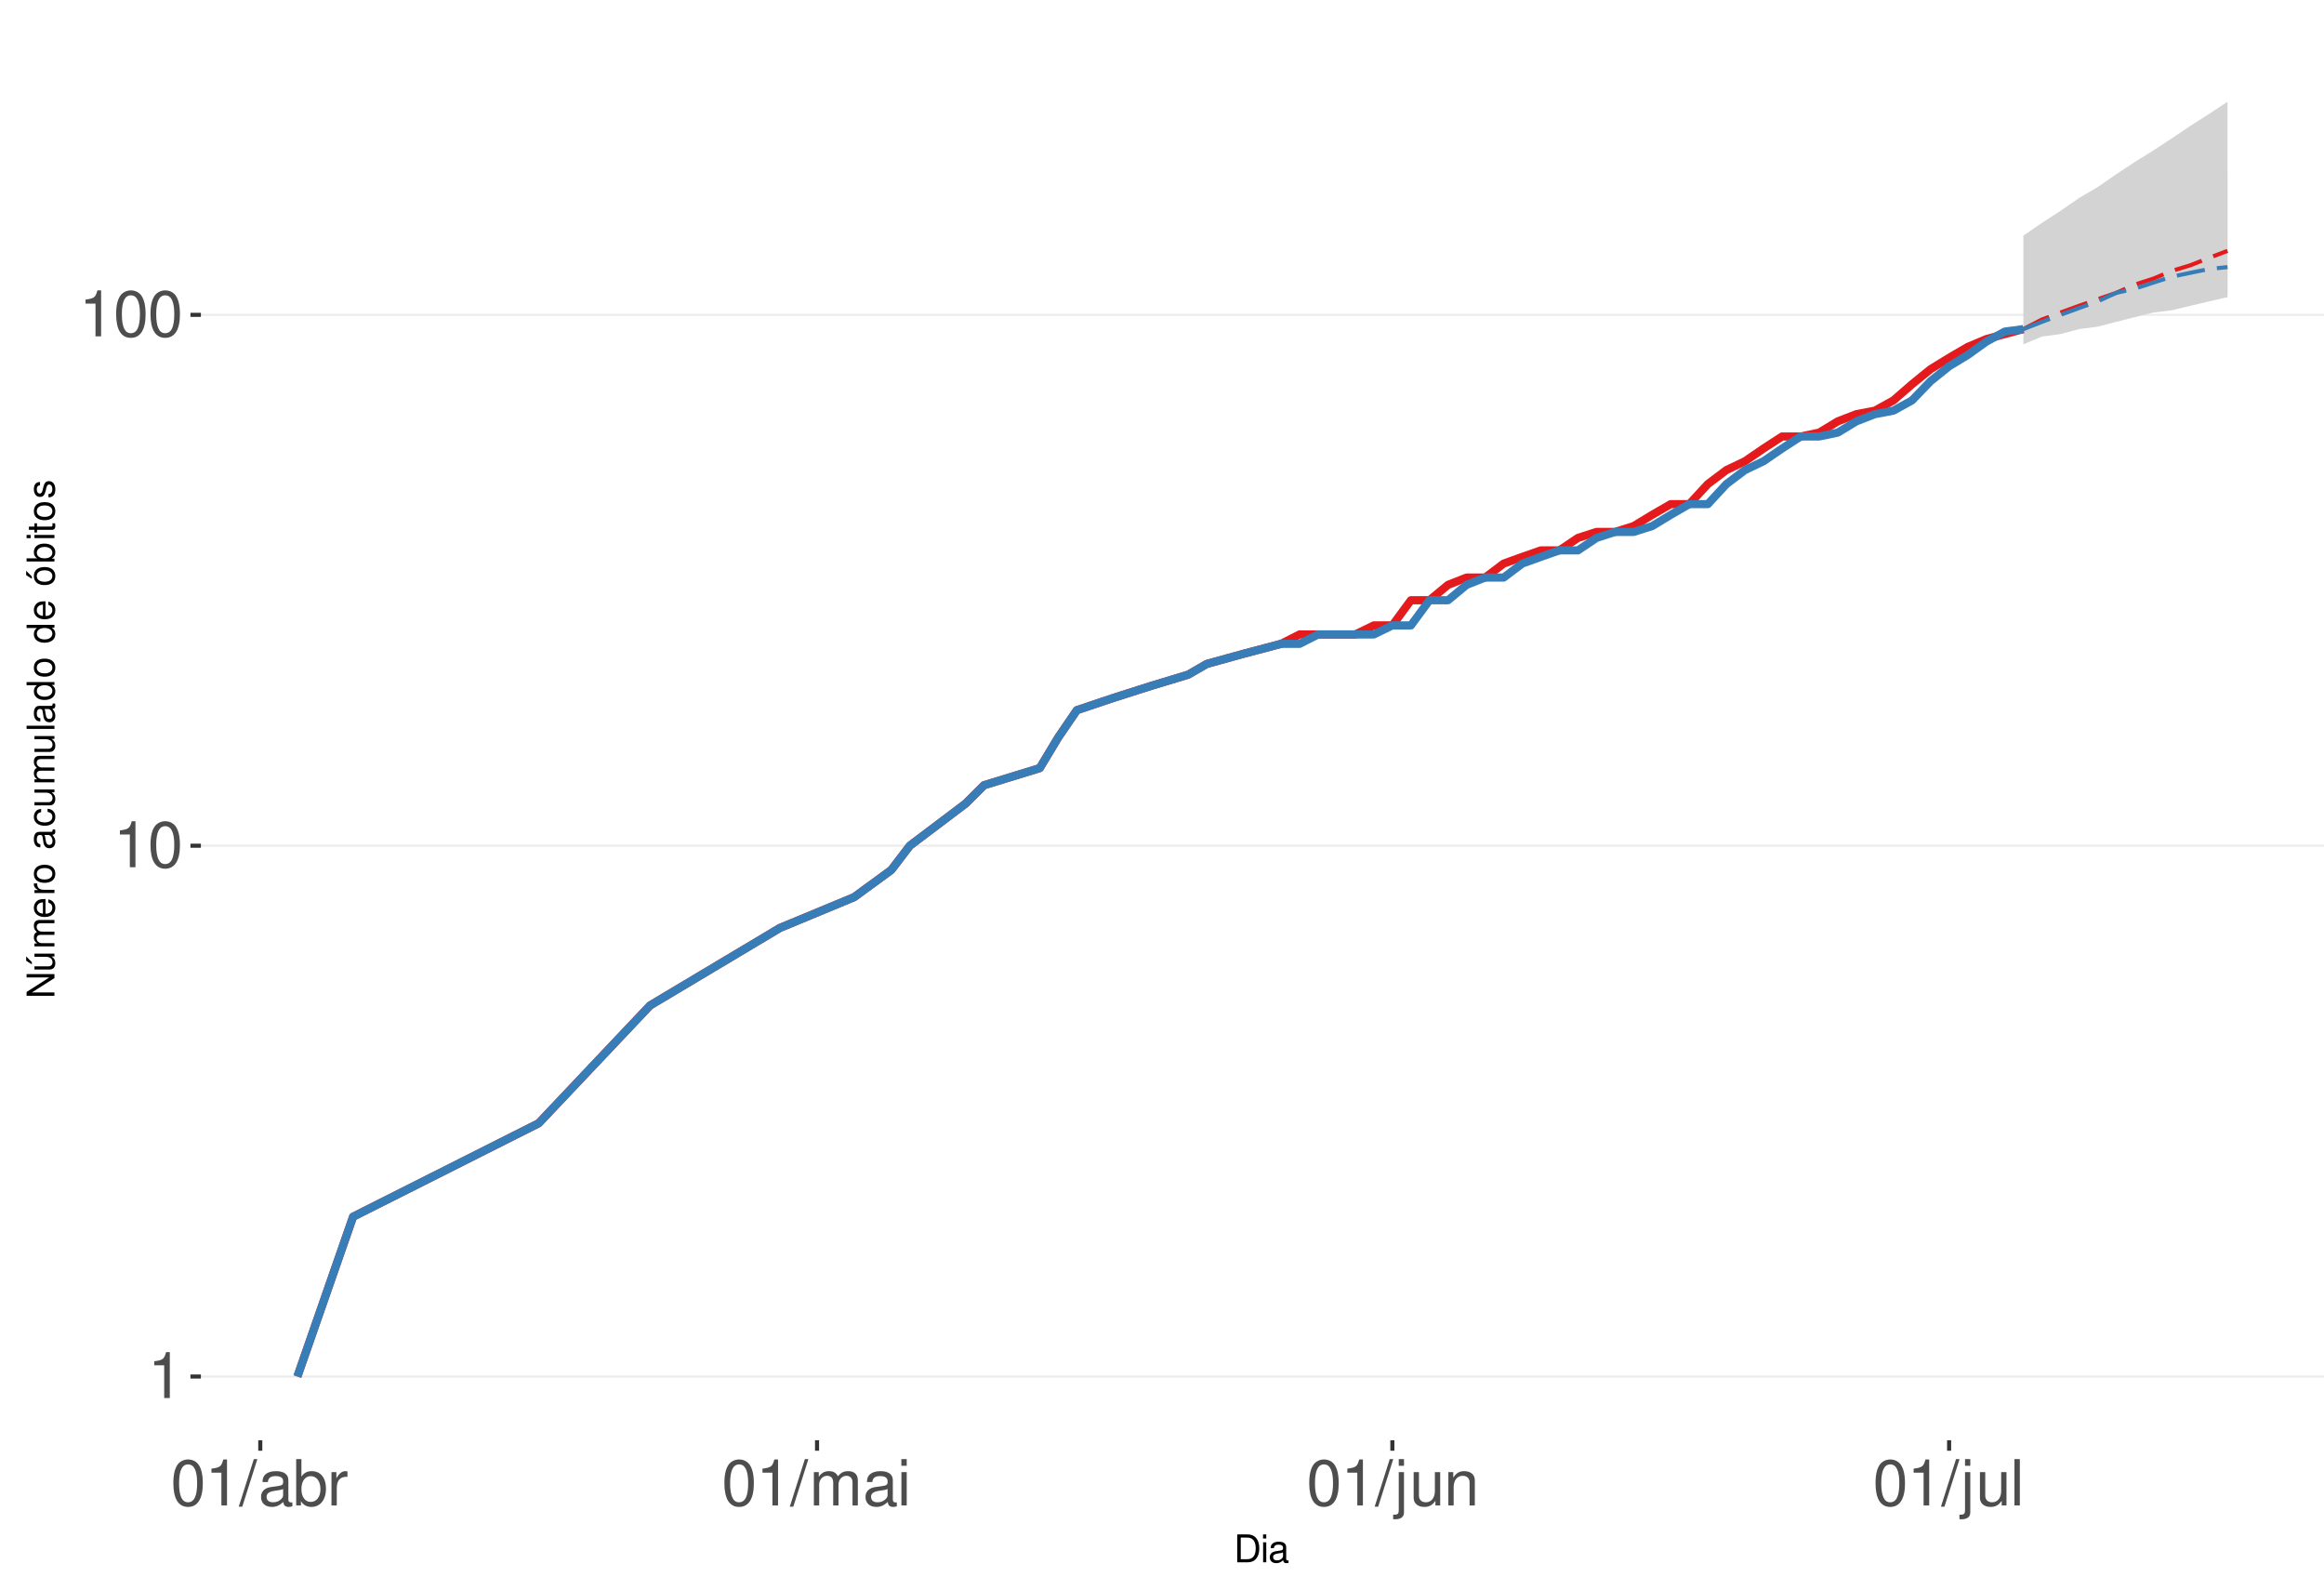
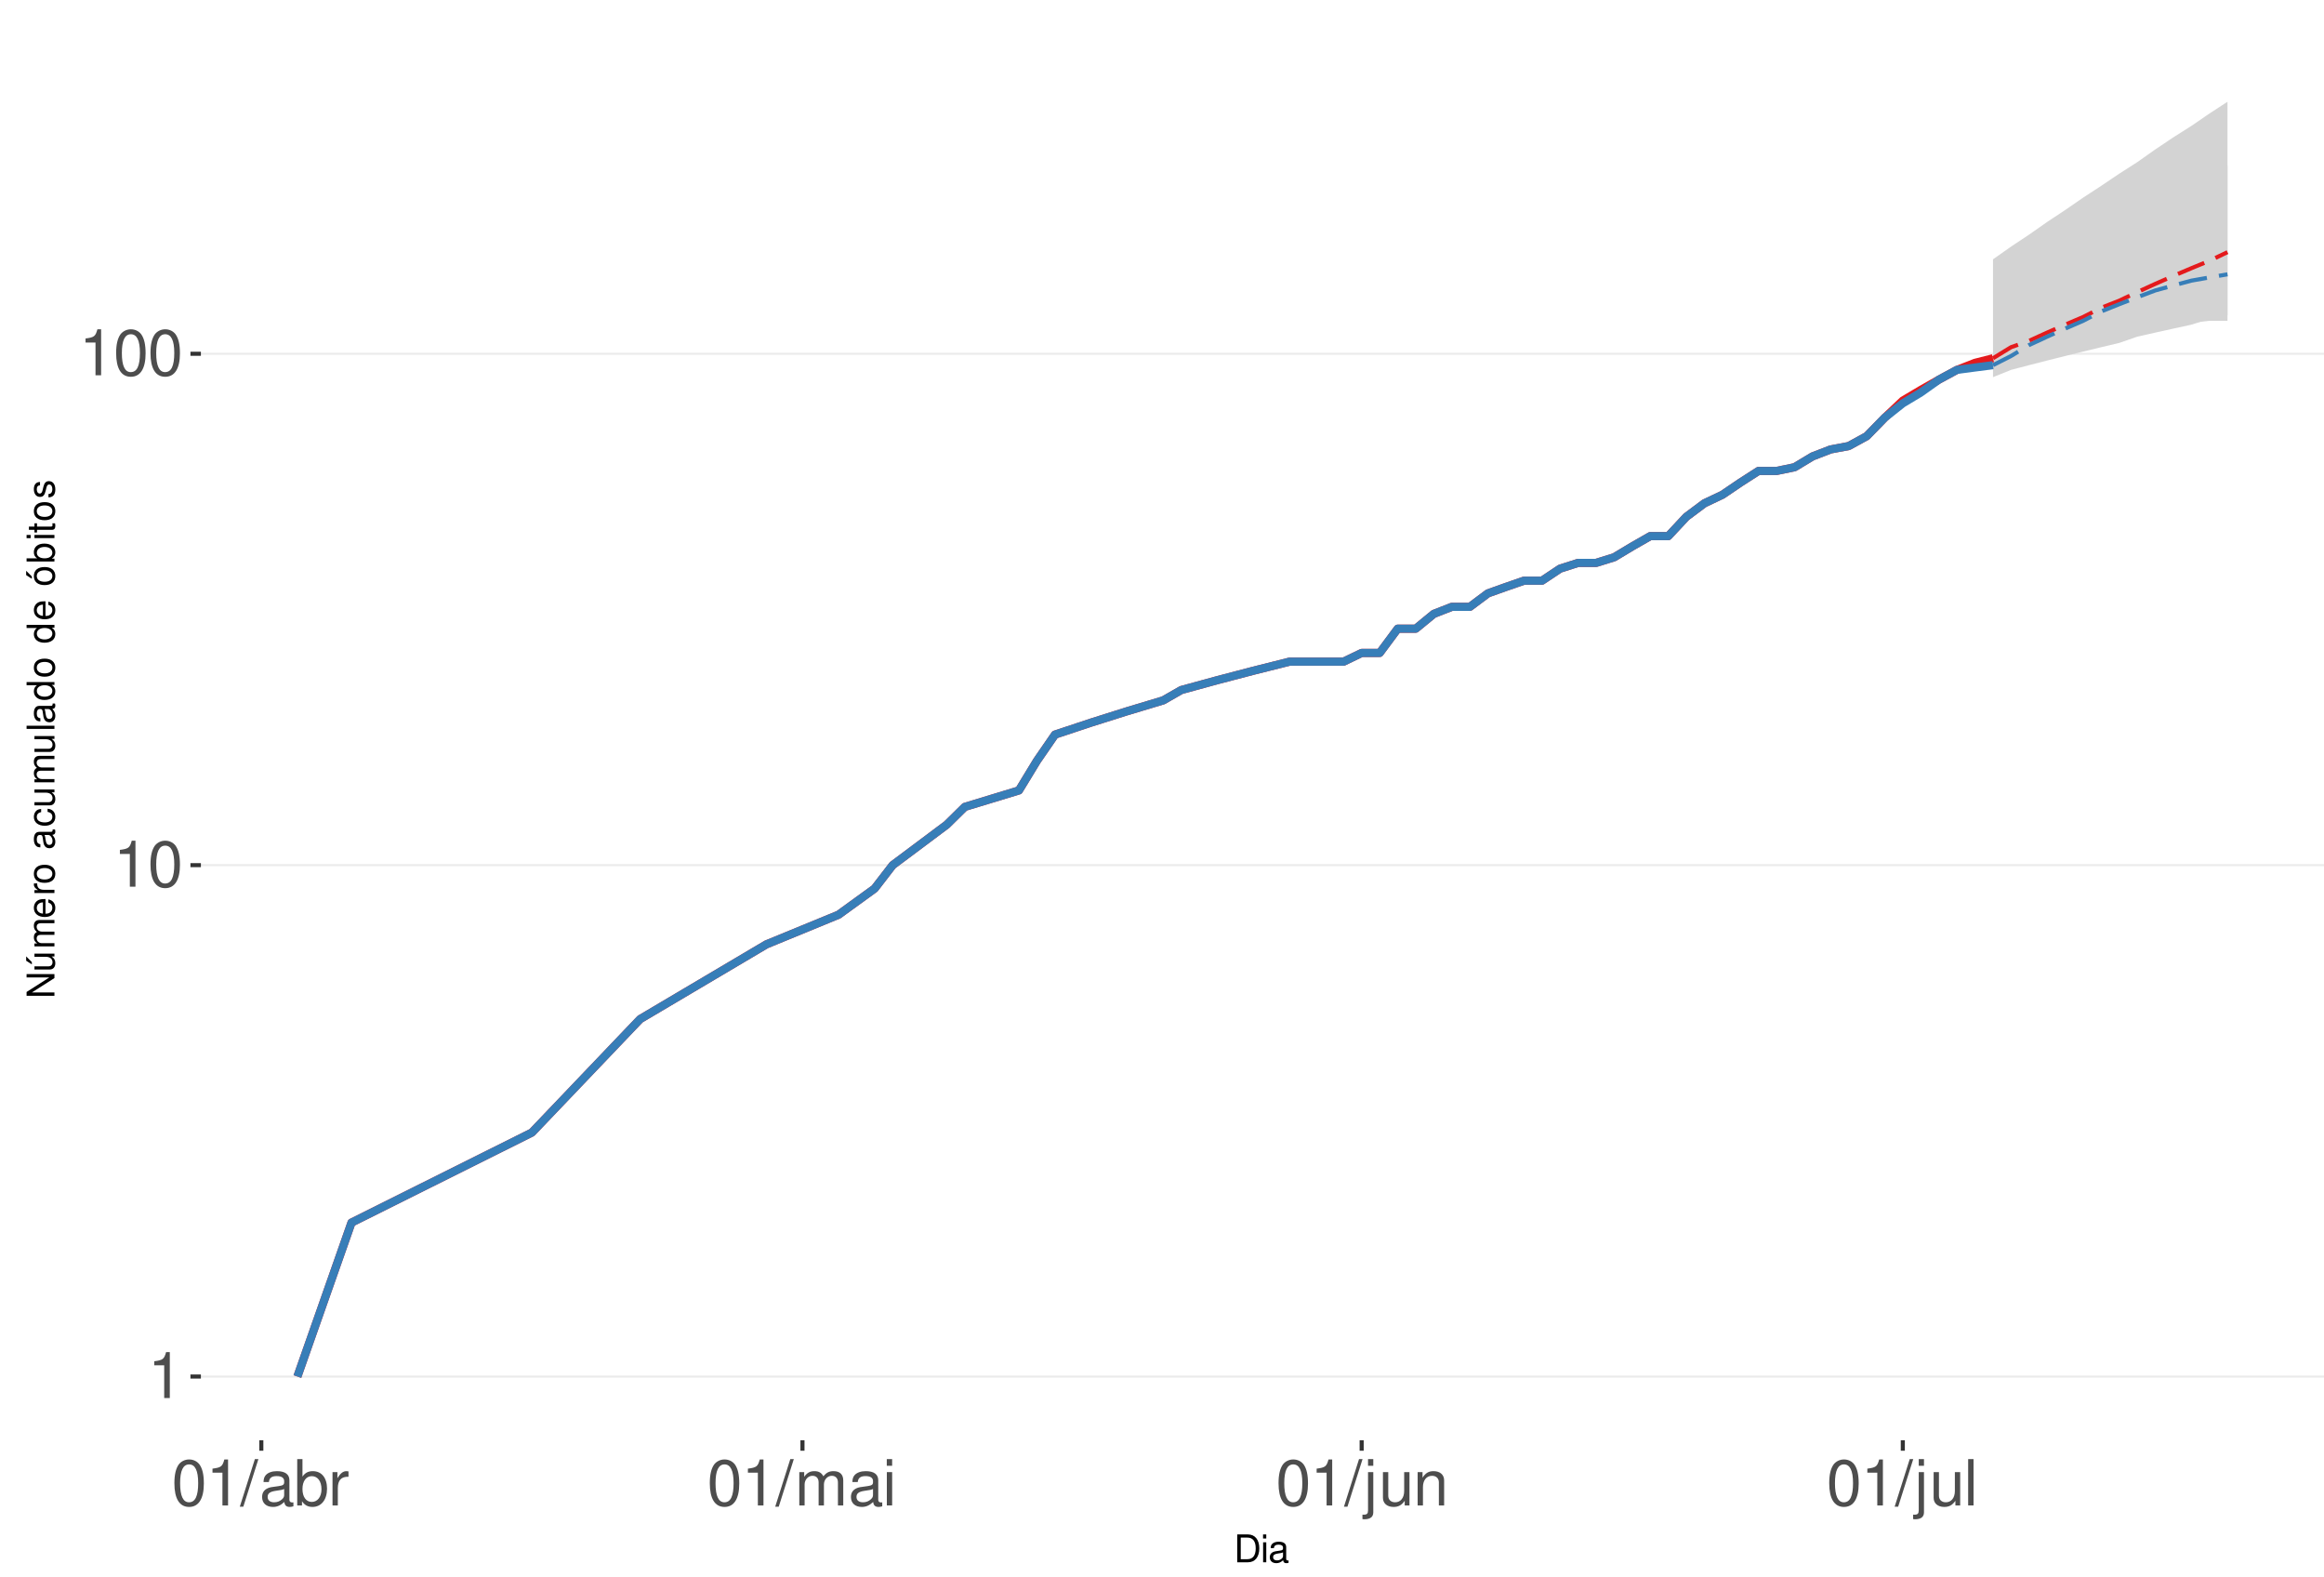
<svg xmlns="http://www.w3.org/2000/svg" xmlns:xlink="http://www.w3.org/1999/xlink" width="609pt" height="413pt" viewBox="0 0 609 413" version="1.1">
  <defs>
    <g>
      <symbol overflow="visible" id="glyph0-0">
        <path style="stroke:none;" d="" />
      </symbol>
      <symbol overflow="visible" id="glyph0-1">
        <path style="stroke:none;" d="M 4.312 -8.578 L 4.312 0 L 5.781 0 L 5.781 -12.047 L 4.812 -12.047 C 4.297 -10.188 3.969 -9.938 1.703 -9.641 L 1.703 -8.578 Z M 4.312 -8.578 " />
      </symbol>
      <symbol overflow="visible" id="glyph0-2">
        <path style="stroke:none;" d="M 4.578 -12.047 C 3.484 -12.047 2.484 -11.547 1.859 -10.734 C 1.094 -9.656 0.719 -8.062 0.719 -5.828 C 0.719 -1.766 2.047 0.391 4.578 0.391 C 7.078 0.391 8.438 -1.766 8.438 -5.734 C 8.438 -8.062 8.078 -9.625 7.297 -10.734 C 6.672 -11.562 5.703 -12.047 4.578 -12.047 Z M 4.578 -10.75 C 6.156 -10.75 6.953 -9.125 6.953 -5.859 C 6.953 -2.438 6.172 -0.828 4.547 -0.828 C 3 -0.828 2.219 -2.5 2.219 -5.812 C 2.219 -9.125 3 -10.75 4.578 -10.75 Z M 4.578 -10.75 " />
      </symbol>
      <symbol overflow="visible" id="glyph0-3">
        <path style="stroke:none;" d="M 3.812 -12.141 L -0.141 0.328 L 0.781 0.328 L 4.734 -12.141 Z M 3.812 -12.141 " />
      </symbol>
      <symbol overflow="visible" id="glyph0-4">
        <path style="stroke:none;" d="M 8.906 -0.812 C 8.766 -0.781 8.688 -0.781 8.609 -0.781 C 8.125 -0.781 7.859 -1.031 7.859 -1.469 L 7.859 -6.594 C 7.859 -8.141 6.734 -8.984 4.578 -8.984 C 3.297 -8.984 2.281 -8.609 1.688 -7.969 C 1.281 -7.516 1.109 -7.016 1.078 -6.141 L 2.484 -6.141 C 2.594 -7.219 3.234 -7.688 4.531 -7.688 C 5.797 -7.688 6.484 -7.234 6.484 -6.391 L 6.484 -6.031 C 6.469 -5.438 6.156 -5.219 5.031 -5.062 C 3.062 -4.812 2.766 -4.75 2.234 -4.531 C 1.219 -4.094 0.703 -3.328 0.703 -2.203 C 0.703 -0.609 1.797 0.391 3.562 0.391 C 4.656 0.391 5.547 0 6.531 -0.906 C 6.625 0 7.062 0.391 7.969 0.391 C 8.266 0.391 8.438 0.344 8.906 0.234 Z M 6.484 -2.75 C 6.484 -2.281 6.344 -2 5.922 -1.609 C 5.359 -1.094 4.688 -0.828 3.859 -0.828 C 2.781 -0.828 2.156 -1.344 2.156 -2.234 C 2.156 -3.141 2.75 -3.609 4.25 -3.828 C 5.734 -4.031 6.016 -4.094 6.484 -4.312 Z M 6.484 -2.75 " />
      </symbol>
      <symbol overflow="visible" id="glyph0-5">
        <path style="stroke:none;" d="M 0.906 -12.141 L 0.906 0 L 2.156 0 L 2.156 -1.109 C 2.812 -0.094 3.703 0.391 4.906 0.391 C 7.219 0.391 8.719 -1.5 8.719 -4.391 C 8.719 -7.234 7.297 -8.984 4.984 -8.984 C 3.781 -8.984 2.938 -8.531 2.281 -7.547 L 2.281 -12.141 Z M 4.719 -7.672 C 6.266 -7.672 7.266 -6.328 7.266 -4.25 C 7.266 -2.266 6.234 -0.922 4.719 -0.922 C 3.234 -0.922 2.281 -2.25 2.281 -4.297 C 2.281 -6.344 3.234 -7.672 4.719 -7.672 Z M 4.719 -7.672 " />
      </symbol>
      <symbol overflow="visible" id="glyph0-6">
        <path style="stroke:none;" d="M 1.156 -8.734 L 1.156 0 L 2.547 0 L 2.547 -4.531 C 2.562 -6.625 3.438 -7.562 5.344 -7.516 L 5.344 -8.922 C 5.109 -8.969 4.984 -8.984 4.812 -8.984 C 3.922 -8.984 3.234 -8.438 2.438 -7.141 L 2.438 -8.734 Z M 1.156 -8.734 " />
      </symbol>
      <symbol overflow="visible" id="glyph0-7">
        <path style="stroke:none;" d="M 1.172 -8.734 L 1.172 0 L 2.562 0 L 2.562 -5.484 C 2.562 -6.75 3.484 -7.766 4.609 -7.766 C 5.641 -7.766 6.234 -7.125 6.234 -6.016 L 6.234 0 L 7.625 0 L 7.625 -5.484 C 7.625 -6.75 8.547 -7.766 9.672 -7.766 C 10.688 -7.766 11.297 -7.109 11.297 -6.016 L 11.297 0 L 12.688 0 L 12.688 -6.547 C 12.688 -8.109 11.797 -8.984 10.156 -8.984 C 9 -8.984 8.297 -8.625 7.484 -7.641 C 6.969 -8.578 6.266 -8.984 5.125 -8.984 C 3.969 -8.984 3.188 -8.547 2.453 -7.5 L 2.453 -8.734 Z M 1.172 -8.734 " />
      </symbol>
      <symbol overflow="visible" id="glyph0-8">
        <path style="stroke:none;" d="M 2.5 -8.734 L 1.109 -8.734 L 1.109 0 L 2.5 0 Z M 2.5 -12.141 L 1.094 -12.141 L 1.094 -10.391 L 2.5 -10.391 Z M 2.5 -12.141 " />
      </symbol>
      <symbol overflow="visible" id="glyph0-9">
        <path style="stroke:none;" d="M 1.172 -8.734 L 1.172 1.266 C 1.172 2.125 0.906 2.422 0.031 2.422 C -0.062 2.422 -0.109 2.422 -0.297 2.406 L -0.297 3.578 C -0.141 3.609 -0.047 3.625 0.172 3.625 C 1.734 3.625 2.547 3.016 2.547 1.812 L 2.547 -8.734 Z M 2.547 -12.141 L 1.172 -12.141 L 1.172 -10.391 L 2.547 -10.391 Z M 2.547 -12.141 " />
      </symbol>
      <symbol overflow="visible" id="glyph0-10">
        <path style="stroke:none;" d="M 8.031 0 L 8.031 -8.734 L 6.641 -8.734 L 6.641 -3.781 C 6.641 -2 5.719 -0.828 4.266 -0.828 C 3.172 -0.828 2.469 -1.5 2.469 -2.547 L 2.469 -8.734 L 1.078 -8.734 L 1.078 -2 C 1.078 -0.547 2.172 0.391 3.859 0.391 C 5.141 0.391 5.969 -0.062 6.781 -1.219 L 6.781 0 Z M 8.031 0 " />
      </symbol>
      <symbol overflow="visible" id="glyph0-11">
        <path style="stroke:none;" d="M 1.172 -8.734 L 1.172 0 L 2.562 0 L 2.562 -4.812 C 2.562 -6.594 3.5 -7.766 4.938 -7.766 C 6.031 -7.766 6.734 -7.094 6.734 -6.047 L 6.734 0 L 8.109 0 L 8.109 -6.594 C 8.109 -8.047 7.031 -8.984 5.344 -8.984 C 4.047 -8.984 3.219 -8.484 2.453 -7.266 L 2.453 -8.734 Z M 1.172 -8.734 " />
      </symbol>
      <symbol overflow="visible" id="glyph0-12">
        <path style="stroke:none;" d="M 2.531 -12.141 L 1.125 -12.141 L 1.125 0 L 2.531 0 Z M 2.531 -12.141 " />
      </symbol>
      <symbol overflow="visible" id="glyph1-0">
        <path style="stroke:none;" d="" />
      </symbol>
      <symbol overflow="visible" id="glyph1-1">
        <path style="stroke:none;" d="M 0.891 0 L 3.703 0 C 5.547 0 6.672 -1.375 6.672 -3.656 C 6.672 -5.906 5.547 -7.297 3.703 -7.297 L 0.891 -7.297 Z M 1.812 -0.812 L 1.812 -6.469 L 3.547 -6.469 C 4.984 -6.469 5.734 -5.5 5.734 -3.641 C 5.734 -1.797 4.984 -0.812 3.547 -0.812 Z M 1.812 -0.812 " />
      </symbol>
      <symbol overflow="visible" id="glyph1-2">
        <path style="stroke:none;" d="M 1.5 -5.234 L 0.672 -5.234 L 0.672 0 L 1.5 0 Z M 1.5 -7.297 L 0.656 -7.297 L 0.656 -6.234 L 1.5 -6.234 Z M 1.5 -7.297 " />
      </symbol>
      <symbol overflow="visible" id="glyph1-3">
        <path style="stroke:none;" d="M 5.344 -0.484 C 5.266 -0.469 5.219 -0.469 5.172 -0.469 C 4.875 -0.469 4.719 -0.625 4.719 -0.875 L 4.719 -3.953 C 4.719 -4.891 4.047 -5.391 2.75 -5.391 C 1.984 -5.391 1.375 -5.172 1.016 -4.781 C 0.766 -4.516 0.672 -4.203 0.656 -3.688 L 1.484 -3.688 C 1.562 -4.328 1.938 -4.625 2.719 -4.625 C 3.484 -4.625 3.891 -4.344 3.891 -3.844 L 3.891 -3.625 C 3.875 -3.266 3.703 -3.125 3.016 -3.047 C 1.844 -2.891 1.656 -2.844 1.344 -2.719 C 0.734 -2.453 0.422 -2 0.422 -1.312 C 0.422 -0.375 1.078 0.234 2.141 0.234 C 2.797 0.234 3.328 0 3.922 -0.547 C 3.984 0 4.234 0.234 4.781 0.234 C 4.953 0.234 5.062 0.203 5.344 0.141 Z M 3.891 -1.656 C 3.891 -1.375 3.812 -1.203 3.562 -0.969 C 3.219 -0.656 2.812 -0.5 2.312 -0.5 C 1.672 -0.5 1.297 -0.812 1.297 -1.344 C 1.297 -1.891 1.656 -2.172 2.547 -2.297 C 3.438 -2.422 3.609 -2.453 3.891 -2.594 Z M 3.891 -1.656 " />
      </symbol>
      <symbol overflow="visible" id="glyph2-0">
        <path style="stroke:none;" d="" />
      </symbol>
      <symbol overflow="visible" id="glyph2-1">
        <path style="stroke:none;" d="M -7.297 -6.453 L -7.297 -5.578 L -1.328 -5.578 L -7.297 -1.766 L -7.297 -0.766 L 0 -0.766 L 0 -1.641 L -5.906 -1.641 L 0 -5.406 L 0 -6.453 Z M -7.297 -6.453 " />
      </symbol>
      <symbol overflow="visible" id="glyph2-2">
        <path style="stroke:none;" d="M 0 -4.812 L -5.234 -4.812 L -5.234 -3.984 L -2.266 -3.984 C -1.203 -3.984 -0.5 -3.438 -0.5 -2.562 C -0.5 -1.906 -0.906 -1.484 -1.531 -1.484 L -5.234 -1.484 L -5.234 -0.656 L -1.203 -0.656 C -0.328 -0.656 0.234 -1.297 0.234 -2.312 C 0.234 -3.094 -0.047 -3.578 -0.734 -4.062 L 0 -4.062 Z M -7.406 -2.953 L -5.922 -2 L -5.922 -2.594 L -7.406 -4.094 Z M -7.406 -2.953 " />
      </symbol>
      <symbol overflow="visible" id="glyph2-3">
        <path style="stroke:none;" d="M -5.234 -0.703 L 0 -0.703 L 0 -1.547 L -3.297 -1.547 C -4.047 -1.547 -4.656 -2.094 -4.656 -2.766 C -4.656 -3.391 -4.281 -3.734 -3.609 -3.734 L 0 -3.734 L 0 -4.578 L -3.297 -4.578 C -4.047 -4.578 -4.656 -5.125 -4.656 -5.812 C -4.656 -6.422 -4.266 -6.781 -3.609 -6.781 L 0 -6.781 L 0 -7.625 L -3.938 -7.625 C -4.875 -7.625 -5.391 -7.078 -5.391 -6.094 C -5.391 -5.406 -5.188 -4.984 -4.594 -4.484 C -5.156 -4.188 -5.391 -3.766 -5.391 -3.078 C -5.391 -2.375 -5.125 -1.906 -4.5 -1.469 L -5.234 -1.469 Z M -5.234 -0.703 " />
      </symbol>
      <symbol overflow="visible" id="glyph2-4">
        <path style="stroke:none;" d="M -2.344 -5.125 C -3.141 -5.125 -3.625 -5.062 -4.016 -4.922 C -4.875 -4.578 -5.391 -3.781 -5.391 -2.797 C -5.391 -1.344 -4.281 -0.406 -2.547 -0.406 C -0.812 -0.406 0.234 -1.297 0.234 -2.781 C 0.234 -3.984 -0.453 -4.812 -1.594 -5.016 L -1.594 -4.188 C -0.906 -3.953 -0.547 -3.484 -0.547 -2.812 C -0.547 -2.281 -0.781 -1.828 -1.219 -1.547 C -1.516 -1.344 -1.812 -1.281 -2.344 -1.266 Z M -3.016 -1.297 C -3.984 -1.359 -4.625 -1.953 -4.625 -2.797 C -4.625 -3.641 -3.953 -4.234 -3.016 -4.234 Z M -3.016 -1.297 " />
      </symbol>
      <symbol overflow="visible" id="glyph2-5">
        <path style="stroke:none;" d="M -5.234 -0.688 L 0 -0.688 L 0 -1.531 L -2.719 -1.531 C -3.984 -1.547 -4.547 -2.062 -4.516 -3.203 L -5.359 -3.203 C -5.375 -3.062 -5.391 -2.984 -5.391 -2.891 C -5.391 -2.344 -5.062 -1.938 -4.297 -1.453 L -5.234 -1.453 Z M -5.234 -0.688 " />
      </symbol>
      <symbol overflow="visible" id="glyph2-6">
        <path style="stroke:none;" d="M -5.391 -2.719 C -5.391 -1.234 -4.344 -0.359 -2.578 -0.359 C -0.812 -0.359 0.234 -1.234 0.234 -2.734 C 0.234 -4.203 -0.812 -5.094 -2.547 -5.094 C -4.359 -5.094 -5.391 -4.234 -5.391 -2.719 Z M -4.625 -2.734 C -4.625 -3.672 -3.844 -4.234 -2.547 -4.234 C -1.312 -4.234 -0.547 -3.656 -0.547 -2.734 C -0.547 -1.797 -1.312 -1.234 -2.578 -1.234 C -3.844 -1.234 -4.625 -1.797 -4.625 -2.734 Z M -4.625 -2.734 " />
      </symbol>
      <symbol overflow="visible" id="glyph2-7">
        <path style="stroke:none;" d="" />
      </symbol>
      <symbol overflow="visible" id="glyph2-8">
        <path style="stroke:none;" d="M -0.484 -5.344 C -0.469 -5.266 -0.469 -5.219 -0.469 -5.172 C -0.469 -4.875 -0.625 -4.719 -0.875 -4.719 L -3.953 -4.719 C -4.891 -4.719 -5.391 -4.047 -5.391 -2.75 C -5.391 -1.984 -5.172 -1.375 -4.781 -1.016 C -4.516 -0.766 -4.203 -0.672 -3.688 -0.656 L -3.688 -1.484 C -4.328 -1.562 -4.625 -1.938 -4.625 -2.719 C -4.625 -3.484 -4.344 -3.891 -3.844 -3.891 L -3.625 -3.891 C -3.266 -3.875 -3.125 -3.703 -3.047 -3.016 C -2.891 -1.844 -2.844 -1.656 -2.719 -1.344 C -2.453 -0.734 -2 -0.422 -1.312 -0.422 C -0.375 -0.422 0.234 -1.078 0.234 -2.141 C 0.234 -2.797 0 -3.328 -0.547 -3.922 C 0 -3.984 0.234 -4.234 0.234 -4.781 C 0.234 -4.953 0.203 -5.062 0.141 -5.344 Z M -1.656 -3.891 C -1.375 -3.891 -1.203 -3.812 -0.969 -3.562 C -0.656 -3.219 -0.5 -2.812 -0.5 -2.312 C -0.5 -1.672 -0.812 -1.297 -1.344 -1.297 C -1.891 -1.297 -2.172 -1.656 -2.297 -2.547 C -2.422 -3.438 -2.453 -3.609 -2.594 -3.891 Z M -1.656 -3.891 " />
      </symbol>
      <symbol overflow="visible" id="glyph2-9">
        <path style="stroke:none;" d="M -3.484 -4.703 C -3.984 -4.672 -4.312 -4.562 -4.609 -4.359 C -5.094 -4 -5.391 -3.375 -5.391 -2.641 C -5.391 -1.219 -4.266 -0.312 -2.531 -0.312 C -0.844 -0.312 0.234 -1.203 0.234 -2.625 C 0.234 -3.875 -0.516 -4.672 -1.797 -4.766 L -1.797 -3.938 C -0.953 -3.797 -0.547 -3.359 -0.547 -2.656 C -0.547 -1.734 -1.297 -1.188 -2.531 -1.188 C -3.844 -1.188 -4.625 -1.719 -4.625 -2.625 C -4.625 -3.328 -4.203 -3.766 -3.484 -3.875 Z M -3.484 -4.703 " />
      </symbol>
      <symbol overflow="visible" id="glyph2-10">
        <path style="stroke:none;" d="M 0 -4.812 L -5.234 -4.812 L -5.234 -3.984 L -2.266 -3.984 C -1.203 -3.984 -0.5 -3.438 -0.5 -2.562 C -0.5 -1.906 -0.906 -1.484 -1.531 -1.484 L -5.234 -1.484 L -5.234 -0.656 L -1.203 -0.656 C -0.328 -0.656 0.234 -1.297 0.234 -2.312 C 0.234 -3.094 -0.047 -3.578 -0.734 -4.062 L 0 -4.062 Z M 0 -4.812 " />
      </symbol>
      <symbol overflow="visible" id="glyph2-11">
        <path style="stroke:none;" d="M -7.297 -1.516 L -7.297 -0.688 L 0 -0.688 L 0 -1.516 Z M -7.297 -1.516 " />
      </symbol>
      <symbol overflow="visible" id="glyph2-12">
        <path style="stroke:none;" d="M -7.297 -4.953 L -7.297 -4.125 L -4.578 -4.125 C -5.109 -3.766 -5.391 -3.203 -5.391 -2.516 C -5.391 -1.156 -4.297 -0.266 -2.625 -0.266 C -0.859 -0.266 0.234 -1.125 0.234 -2.547 C 0.234 -3.266 -0.047 -3.766 -0.688 -4.203 L 0 -4.203 L 0 -4.953 Z M -4.609 -2.656 C -4.609 -3.547 -3.812 -4.125 -2.562 -4.125 C -1.344 -4.125 -0.547 -3.547 -0.547 -2.656 C -0.547 -1.734 -1.359 -1.125 -2.578 -1.125 C -3.797 -1.125 -4.609 -1.734 -4.609 -2.656 Z M -4.609 -2.656 " />
      </symbol>
      <symbol overflow="visible" id="glyph2-13">
        <path style="stroke:none;" d="M -5.391 -2.719 C -5.391 -1.234 -4.344 -0.359 -2.578 -0.359 C -0.812 -0.359 0.234 -1.234 0.234 -2.734 C 0.234 -4.203 -0.812 -5.094 -2.547 -5.094 C -4.359 -5.094 -5.391 -4.234 -5.391 -2.719 Z M -4.625 -2.734 C -4.625 -3.672 -3.844 -4.234 -2.547 -4.234 C -1.312 -4.234 -0.547 -3.656 -0.547 -2.734 C -0.547 -1.797 -1.312 -1.234 -2.578 -1.234 C -3.844 -1.234 -4.625 -1.797 -4.625 -2.734 Z M -7.406 -2.984 L -5.922 -2.016 L -5.922 -2.625 L -7.406 -4.109 Z M -7.406 -2.984 " />
      </symbol>
      <symbol overflow="visible" id="glyph2-14">
        <path style="stroke:none;" d="M -7.297 -0.547 L 0 -0.547 L 0 -1.297 L -0.672 -1.297 C -0.062 -1.688 0.234 -2.219 0.234 -2.953 C 0.234 -4.328 -0.906 -5.234 -2.641 -5.234 C -4.344 -5.234 -5.391 -4.375 -5.391 -2.984 C -5.391 -2.266 -5.125 -1.766 -4.531 -1.375 L -7.297 -1.375 Z M -4.609 -2.828 C -4.609 -3.766 -3.797 -4.359 -2.547 -4.359 C -1.359 -4.359 -0.547 -3.734 -0.547 -2.828 C -0.547 -1.938 -1.344 -1.375 -2.578 -1.375 C -3.812 -1.375 -4.609 -1.938 -4.609 -2.828 Z M -4.609 -2.828 " />
      </symbol>
      <symbol overflow="visible" id="glyph2-15">
        <path style="stroke:none;" d="M -5.234 -1.5 L -5.234 -0.672 L 0 -0.672 L 0 -1.5 Z M -7.297 -1.5 L -7.297 -0.656 L -6.234 -0.656 L -6.234 -1.5 Z M -7.297 -1.5 " />
      </symbol>
      <symbol overflow="visible" id="glyph2-16">
        <path style="stroke:none;" d="M -5.234 -2.547 L -5.234 -1.688 L -6.688 -1.688 L -6.688 -0.844 L -5.234 -0.844 L -5.234 -0.141 L -4.562 -0.141 L -4.562 -0.844 L -0.594 -0.844 C -0.062 -0.844 0.234 -1.203 0.234 -1.859 C 0.234 -2.078 0.203 -2.266 0.156 -2.547 L -0.547 -2.547 C -0.516 -2.422 -0.5 -2.312 -0.5 -2.141 C -0.5 -1.781 -0.594 -1.688 -0.969 -1.688 L -4.562 -1.688 L -4.562 -2.547 Z M -5.234 -2.547 " />
      </symbol>
      <symbol overflow="visible" id="glyph2-17">
        <path style="stroke:none;" d="M -3.781 -4.375 C -4.812 -4.375 -5.391 -3.688 -5.391 -2.484 C -5.391 -1.266 -4.766 -0.469 -3.797 -0.469 C -2.969 -0.469 -2.578 -0.891 -2.281 -2.125 L -2.094 -2.906 C -1.953 -3.484 -1.734 -3.719 -1.375 -3.719 C -0.875 -3.719 -0.547 -3.234 -0.547 -2.5 C -0.547 -2.047 -0.672 -1.672 -0.891 -1.453 C -1.047 -1.328 -1.188 -1.266 -1.562 -1.219 L -1.562 -0.344 C -0.344 -0.375 0.234 -1.062 0.234 -2.438 C 0.234 -3.75 -0.422 -4.594 -1.438 -4.594 C -2.203 -4.594 -2.641 -4.156 -2.891 -3.109 L -3.078 -2.312 C -3.234 -1.625 -3.453 -1.344 -3.828 -1.344 C -4.312 -1.344 -4.625 -1.766 -4.625 -2.453 C -4.625 -3.125 -4.328 -3.484 -3.781 -3.5 Z M -3.781 -4.375 " />
      </symbol>
    </g>
    <clipPath id="clip1">
      <path d="M 52.645 9.961 L 609 9.961 L 609 377.328 L 52.645 377.328 Z M 52.645 9.961 " />
    </clipPath>
    <clipPath id="clip2">
      <path d="M 52.645 360 L 609 360 L 609 361 L 52.645 361 Z M 52.645 360 " />
    </clipPath>
    <clipPath id="clip3">
-       <path d="M 52.645 221 L 609 221 L 609 222 L 52.645 222 Z M 52.645 221 " />
+       <path d="M 52.645 226 L 609 226 L 609 227 L 52.645 227 Z M 52.645 226 " />
    </clipPath>
    <clipPath id="clip4">
-       <path d="M 52.645 82 L 609 82 L 609 83 L 52.645 83 Z M 52.645 82 " />
+       <path d="M 52.645 92 L 609 92 L 609 93 L 52.645 93 Z M 52.645 92 " />
    </clipPath>
  </defs>
  <g id="surface250">
    <rect x="0" y="0" width="609" height="413" style="fill:rgb(100%,100%,100%);fill-opacity:1;stroke:none;" />
    <rect x="0" y="0" width="609" height="413" style="fill:rgb(100%,100%,100%);fill-opacity:1;stroke:none;" />
    <path style="fill:none;stroke-width:1.067;stroke-linecap:round;stroke-linejoin:round;stroke:rgb(100%,100%,100%);stroke-opacity:1;stroke-miterlimit:10;" d="M 0 413 L 609 413 L 609 0 L 0 0 Z M 0 413 " />
    <g clip-path="url(#clip1)" clip-rule="nonzero">
      <path style=" stroke:none;fill-rule:nonzero;fill:rgb(100%,100%,100%);fill-opacity:1;" d="M 52.645 377.328 L 609 377.328 L 609 9.961 L 52.645 9.961 Z M 52.645 377.328 " />
    </g>
    <g clip-path="url(#clip2)" clip-rule="nonzero">
      <path style="fill:none;stroke-width:0.533;stroke-linecap:butt;stroke-linejoin:round;stroke:rgb(92.157%,92.157%,92.157%);stroke-opacity:1;stroke-miterlimit:10;" d="M 52.645 360.629 L 609 360.629 " />
    </g>
    <g clip-path="url(#clip3)" clip-rule="nonzero">
-       <path style="fill:none;stroke-width:0.533;stroke-linecap:butt;stroke-linejoin:round;stroke:rgb(92.157%,92.157%,92.157%);stroke-opacity:1;stroke-miterlimit:10;" d="M 52.645 221.559 L 609 221.559 " />
+       <path style="fill:none;stroke-width:0.533;stroke-linecap:butt;stroke-linejoin:round;stroke:rgb(92.157%,92.157%,92.157%);stroke-opacity:1;stroke-miterlimit:10;" d="M 52.645 226.656 L 609 226.656 " />
    </g>
    <g clip-path="url(#clip4)" clip-rule="nonzero">
-       <path style="fill:none;stroke-width:0.533;stroke-linecap:butt;stroke-linejoin:round;stroke:rgb(92.157%,92.157%,92.157%);stroke-opacity:1;stroke-miterlimit:10;" d="M 52.645 82.484 L 609 82.484 " />
-     </g>
-     <path style=" stroke:none;fill-rule:nonzero;fill:rgb(82.745%,82.745%,82.745%);fill-opacity:1;" d="M 530.215 61.734 L 535.078 58.398 L 539.941 55.242 L 544.805 51.875 L 549.668 49.031 L 554.531 45.656 L 559.395 42.461 L 564.258 39.426 L 569.121 36.25 L 573.984 32.973 L 578.848 29.859 L 583.711 26.66 L 583.711 77.836 L 578.848 78.965 L 573.984 80.117 L 569.121 81.289 L 564.258 81.883 L 559.395 83.094 L 554.531 84.324 L 549.668 85.582 L 544.805 86.223 L 539.941 87.52 L 535.078 88.18 L 530.215 90.207 Z M 530.215 61.734 " />
-     <path style=" stroke:none;fill-rule:nonzero;fill:rgb(82.745%,82.745%,82.745%);fill-opacity:1;" d="M 530.215 86.223 L 535.078 80.117 L 539.941 74.57 L 544.805 69.492 L 549.668 65.262 L 554.531 60.883 L 559.395 57.195 L 564.258 53.723 L 569.121 50.793 L 573.984 48 L 578.848 45.984 L 583.711 45.004 L 583.711 77.836 L 578.848 78.398 L 573.984 78.398 L 569.121 79.539 L 564.258 80.117 L 559.395 80.699 L 554.531 81.289 L 549.668 82.484 L 544.805 83.094 L 539.941 84.324 L 535.078 84.949 Z M 530.215 86.223 " />
-     <path style="fill:none;stroke-width:2.134;stroke-linecap:butt;stroke-linejoin:round;stroke:rgb(89.412%,10.196%,10.98%);stroke-opacity:1;stroke-miterlimit:10;" d="M 77.934 360.629 L 92.523 318.766 L 141.156 294.277 L 170.336 263.422 L 204.379 243.102 L 223.832 235.035 L 233.559 227.922 L 238.422 221.559 L 253.012 210.547 L 257.875 205.711 L 272.465 201.234 L 277.328 193.172 L 282.191 186.055 L 291.918 182.789 L 301.645 179.691 L 311.371 176.746 L 316.234 173.938 L 325.961 171.25 L 335.688 168.68 L 340.551 166.215 L 355.141 166.215 L 360.004 163.848 L 364.867 163.848 L 369.727 157.25 L 374.59 157.25 L 379.453 153.223 L 384.316 151.305 L 389.18 151.305 L 394.043 147.645 L 398.906 145.895 L 403.77 144.191 L 408.633 144.191 L 413.496 140.926 L 418.359 139.355 L 423.223 139.355 L 428.086 137.828 L 432.949 134.879 L 437.812 132.07 L 442.676 132.07 L 447.539 126.816 L 452.402 123.152 L 457.266 120.832 L 462.129 117.504 L 466.992 114.352 L 471.855 114.352 L 476.719 113.34 L 481.582 110.391 L 486.445 108.504 L 491.309 107.582 L 496.172 104.898 L 501.035 100.672 L 505.898 96.723 L 510.762 93.738 L 515.625 90.895 L 520.488 88.848 L 525.352 87.52 L 530.215 86.223 " />
-     <path style="fill:none;stroke-width:1.067;stroke-linecap:butt;stroke-linejoin:round;stroke:rgb(89.412%,10.196%,10.98%);stroke-opacity:1;stroke-dasharray:7.469,3.201;stroke-miterlimit:10;" d="M 530.215 86.223 L 535.078 83.707 L 539.941 81.883 L 544.805 80.117 L 549.668 78.398 L 554.531 76.727 L 559.395 74.57 L 564.258 73.004 L 569.121 70.973 L 573.984 69.492 L 578.848 67.574 L 583.711 65.715 " />
-     <path style="fill:none;stroke-width:2.134;stroke-linecap:butt;stroke-linejoin:round;stroke:rgb(21.569%,49.412%,72.157%);stroke-opacity:1;stroke-miterlimit:10;" d="M 77.934 360.629 L 92.523 318.766 L 141.156 294.277 L 170.336 263.422 L 204.379 243.102 L 223.832 235.035 L 233.559 227.922 L 238.422 221.559 L 253.012 210.547 L 257.875 205.711 L 272.465 201.234 L 277.328 193.172 L 282.191 186.055 L 291.918 182.789 L 301.645 179.691 L 311.371 176.746 L 316.234 173.938 L 325.961 171.25 L 335.688 168.68 L 340.551 168.68 L 345.414 166.215 L 360.004 166.215 L 364.867 163.848 L 369.727 163.848 L 374.59 157.25 L 379.453 157.25 L 384.316 153.223 L 389.18 151.305 L 394.043 151.305 L 398.906 147.645 L 403.77 145.895 L 408.633 144.191 L 413.496 144.191 L 418.359 140.926 L 423.223 139.355 L 428.086 139.355 L 432.949 137.828 L 437.812 134.879 L 442.676 132.07 L 447.539 132.07 L 452.402 126.816 L 457.266 123.152 L 462.129 120.832 L 466.992 117.504 L 471.855 114.352 L 476.719 114.352 L 481.582 113.34 L 486.445 110.391 L 491.309 108.504 L 496.172 107.582 L 501.035 104.898 L 505.898 99.859 L 510.762 95.961 L 515.625 93.016 L 520.488 89.523 L 525.352 86.867 L 530.215 86.223 " />
-     <path style="fill:none;stroke-width:1.067;stroke-linecap:butt;stroke-linejoin:round;stroke:rgb(21.569%,49.412%,72.157%);stroke-opacity:1;stroke-dasharray:7.469,3.201;stroke-miterlimit:10;" d="M 530.215 86.223 L 535.078 84.324 L 539.941 82.484 L 544.805 80.699 L 549.668 78.965 L 554.531 76.727 L 559.395 75.641 L 564.258 74.043 L 569.121 72.488 L 573.984 71.473 L 578.848 70.477 L 583.711 69.98 " />
+       <path style="fill:none;stroke-width:0.533;stroke-linecap:butt;stroke-linejoin:round;stroke:rgb(92.157%,92.157%,92.157%);stroke-opacity:1;stroke-miterlimit:10;" d="M 52.645 92.68 L 609 92.68 " />
+     </g>
+     <path style=" stroke:none;fill-rule:nonzero;fill:rgb(82.745%,82.745%,82.745%);fill-opacity:1;" d="M 522.262 67.934 L 526.988 64.609 L 531.715 61.465 L 536.441 58.156 L 541.168 55.027 L 545.895 51.77 L 550.621 48.684 L 555.352 45.496 L 560.078 42.473 L 564.805 39.133 L 569.531 35.973 L 574.258 32.98 L 578.984 29.734 L 583.711 26.66 L 583.711 82.559 L 578.984 83.543 L 574.258 85.055 L 569.531 86.086 L 564.805 87.133 L 560.078 88.199 L 555.352 89.84 L 550.621 90.961 L 545.895 92.102 L 541.168 93.266 L 536.441 94.453 L 531.715 95.664 L 526.988 96.902 L 522.262 98.809 Z M 522.262 67.934 " />
+     <path style=" stroke:none;fill-rule:nonzero;fill:rgb(82.745%,82.745%,82.745%);fill-opacity:1;" d="M 522.262 95.664 L 526.988 88.742 L 531.715 82.07 L 536.441 76.523 L 541.168 71.461 L 545.895 66.434 L 550.621 62.148 L 555.352 58.156 L 560.078 54.723 L 564.805 51.48 L 569.531 48.957 L 574.258 46.539 L 578.984 44.469 L 583.711 43.461 L 583.711 84.043 L 578.984 84.043 L 574.258 84.547 L 569.531 85.566 L 564.805 86.086 L 560.078 87.133 L 555.352 88.199 L 550.621 88.742 L 545.895 89.84 L 541.168 90.961 L 536.441 92.102 L 531.715 93.266 L 526.988 94.453 Z M 522.262 95.664 " />
+     <path style="fill:none;stroke-width:2.134;stroke-linecap:butt;stroke-linejoin:round;stroke:rgb(89.412%,10.196%,10.98%);stroke-opacity:1;stroke-miterlimit:10;" d="M 77.934 360.629 L 92.113 320.301 L 139.383 296.707 L 167.746 266.984 L 200.832 247.406 L 219.742 239.637 L 229.195 232.785 L 233.922 226.656 L 248.102 216.047 L 252.828 211.391 L 267.008 207.078 L 271.738 199.309 L 276.465 192.453 L 285.918 189.309 L 295.371 186.324 L 304.824 183.484 L 309.551 180.777 L 319.004 178.191 L 328.461 175.715 L 337.914 173.34 L 352.094 173.34 L 356.82 171.059 L 361.547 171.059 L 366.273 164.703 L 371 164.703 L 375.727 160.824 L 380.453 158.977 L 385.184 158.977 L 389.91 155.449 L 394.637 153.762 L 399.363 152.125 L 404.09 152.125 L 408.816 148.977 L 413.543 147.465 L 418.27 147.465 L 422.996 145.992 L 427.723 143.156 L 432.449 140.449 L 437.176 140.449 L 441.906 135.387 L 446.633 131.859 L 451.359 129.621 L 456.086 126.414 L 460.812 123.379 L 465.539 123.379 L 470.266 122.402 L 474.992 119.562 L 479.719 117.742 L 484.445 116.855 L 489.172 114.27 L 493.898 109.418 L 498.629 104.941 L 503.355 102.137 L 508.082 99.461 L 512.809 96.902 L 517.535 95.055 L 522.262 93.855 " />
+     <path style="fill:none;stroke-width:1.067;stroke-linecap:butt;stroke-linejoin:round;stroke:rgb(89.412%,10.196%,10.98%);stroke-opacity:1;stroke-dasharray:7.469,3.201;stroke-miterlimit:10;" d="M 522.262 93.855 L 526.988 90.961 L 531.715 89.289 L 536.441 87.133 L 541.168 85.055 L 545.895 83.047 L 550.621 80.633 L 555.352 78.773 L 560.078 76.523 L 564.805 74.363 L 569.531 72.277 L 574.258 70.262 L 578.984 68.316 L 583.711 66.062 " />
+     <path style="fill:none;stroke-width:2.134;stroke-linecap:butt;stroke-linejoin:round;stroke:rgb(21.569%,49.412%,72.157%);stroke-opacity:1;stroke-miterlimit:10;" d="M 77.934 360.629 L 92.113 320.301 L 139.383 296.707 L 167.746 266.984 L 200.832 247.406 L 219.742 239.637 L 229.195 232.785 L 233.922 226.656 L 248.102 216.047 L 252.828 211.391 L 267.008 207.078 L 271.738 199.309 L 276.465 192.453 L 285.918 189.309 L 295.371 186.324 L 304.824 183.484 L 309.551 180.777 L 319.004 178.191 L 328.461 175.715 L 337.914 173.34 L 352.094 173.34 L 356.82 171.059 L 361.547 171.059 L 366.273 164.703 L 371 164.703 L 375.727 160.824 L 380.453 158.977 L 385.184 158.977 L 389.91 155.449 L 394.637 153.762 L 399.363 152.125 L 404.09 152.125 L 408.816 148.977 L 413.543 147.465 L 418.27 147.465 L 422.996 145.992 L 427.723 143.156 L 432.449 140.449 L 437.176 140.449 L 441.906 135.387 L 446.633 131.859 L 451.359 129.621 L 456.086 126.414 L 460.812 123.379 L 465.539 123.379 L 470.266 122.402 L 474.992 119.562 L 479.719 117.742 L 484.445 116.855 L 489.172 114.27 L 493.898 109.418 L 498.629 105.664 L 503.355 102.824 L 508.082 99.461 L 512.809 96.902 L 517.535 96.277 L 522.262 95.664 " />
+     <path style="fill:none;stroke-width:1.067;stroke-linecap:butt;stroke-linejoin:round;stroke:rgb(21.569%,49.412%,72.157%);stroke-opacity:1;stroke-dasharray:7.469,3.201;stroke-miterlimit:10;" d="M 522.262 95.664 L 526.988 93.266 L 531.715 90.398 L 536.441 88.199 L 541.168 86.086 L 545.895 84.043 L 550.621 81.586 L 555.352 79.695 L 560.078 77.863 L 564.805 76.086 L 569.531 74.789 L 574.258 73.52 L 578.984 72.688 L 583.711 71.867 " />
    <g style="fill:rgb(30.196%,30.196%,30.196%);fill-opacity:1;">
      <use xlink:href="#glyph0-1" x="38.715" y="366.267" />
    </g>
    <g style="fill:rgb(30.196%,30.196%,30.196%);fill-opacity:1;">
-       <use xlink:href="#glyph0-1" x="29.715" y="227.196" />
-       <use xlink:href="#glyph0-2" x="38.715" y="227.196" />
-     </g>
-     <g style="fill:rgb(30.196%,30.196%,30.196%);fill-opacity:1;">
-       <use xlink:href="#glyph0-1" x="20.715" y="88.122" />
-       <use xlink:href="#glyph0-2" x="29.715" y="88.122" />
-       <use xlink:href="#glyph0-2" x="38.715" y="88.122" />
+       <use xlink:href="#glyph0-1" x="29.715" y="232.294" />
+       <use xlink:href="#glyph0-2" x="38.715" y="232.294" />
+     </g>
+     <g style="fill:rgb(30.196%,30.196%,30.196%);fill-opacity:1;">
+       <use xlink:href="#glyph0-1" x="20.715" y="98.317" />
+       <use xlink:href="#glyph0-2" x="29.715" y="98.317" />
+       <use xlink:href="#glyph0-2" x="38.715" y="98.317" />
    </g>
    <path style="fill:none;stroke-width:1.067;stroke-linecap:butt;stroke-linejoin:round;stroke:rgb(20%,20%,20%);stroke-opacity:1;stroke-miterlimit:10;" d="M 49.906 360.629 L 52.645 360.629 " />
-     <path style="fill:none;stroke-width:1.067;stroke-linecap:butt;stroke-linejoin:round;stroke:rgb(20%,20%,20%);stroke-opacity:1;stroke-miterlimit:10;" d="M 49.906 221.559 L 52.645 221.559 " />
-     <path style="fill:none;stroke-width:1.067;stroke-linecap:butt;stroke-linejoin:round;stroke:rgb(20%,20%,20%);stroke-opacity:1;stroke-miterlimit:10;" d="M 49.906 82.484 L 52.645 82.484 " />
-     <path style="fill:none;stroke-width:1.067;stroke-linecap:butt;stroke-linejoin:round;stroke:rgb(20%,20%,20%);stroke-opacity:1;stroke-miterlimit:10;" d="M 68.207 380.07 L 68.207 377.328 " />
-     <path style="fill:none;stroke-width:1.067;stroke-linecap:butt;stroke-linejoin:round;stroke:rgb(20%,20%,20%);stroke-opacity:1;stroke-miterlimit:10;" d="M 214.105 380.07 L 214.105 377.328 " />
-     <path style="fill:none;stroke-width:1.067;stroke-linecap:butt;stroke-linejoin:round;stroke:rgb(20%,20%,20%);stroke-opacity:1;stroke-miterlimit:10;" d="M 364.867 380.07 L 364.867 377.328 " />
-     <path style="fill:none;stroke-width:1.067;stroke-linecap:butt;stroke-linejoin:round;stroke:rgb(20%,20%,20%);stroke-opacity:1;stroke-miterlimit:10;" d="M 510.762 380.07 L 510.762 377.328 " />
-     <g style="fill:rgb(30.196%,30.196%,30.196%);fill-opacity:1;">
-       <use xlink:href="#glyph0-2" x="44.707" y="394.399" />
-       <use xlink:href="#glyph0-1" x="53.707" y="394.399" />
-       <use xlink:href="#glyph0-3" x="62.707" y="394.399" />
-       <use xlink:href="#glyph0-4" x="67.707" y="394.399" />
-       <use xlink:href="#glyph0-5" x="76.707" y="394.399" />
-       <use xlink:href="#glyph0-6" x="85.707" y="394.399" />
-     </g>
-     <g style="fill:rgb(30.196%,30.196%,30.196%);fill-opacity:1;">
-       <use xlink:href="#glyph0-2" x="189.105" y="394.399" />
-       <use xlink:href="#glyph0-1" x="198.105" y="394.399" />
-       <use xlink:href="#glyph0-3" x="207.105" y="394.399" />
-       <use xlink:href="#glyph0-7" x="212.105" y="394.399" />
-       <use xlink:href="#glyph0-4" x="226.105" y="394.399" />
-       <use xlink:href="#glyph0-8" x="235.105" y="394.399" />
-     </g>
-     <g style="fill:rgb(30.196%,30.196%,30.196%);fill-opacity:1;">
-       <use xlink:href="#glyph0-2" x="342.367" y="394.399" />
-       <use xlink:href="#glyph0-1" x="351.367" y="394.399" />
-       <use xlink:href="#glyph0-3" x="360.367" y="394.399" />
-       <use xlink:href="#glyph0-9" x="365.367" y="394.399" />
-       <use xlink:href="#glyph0-10" x="369.367" y="394.399" />
-       <use xlink:href="#glyph0-11" x="378.367" y="394.399" />
-     </g>
-     <g style="fill:rgb(30.196%,30.196%,30.196%);fill-opacity:1;">
-       <use xlink:href="#glyph0-2" x="490.762" y="394.399" />
-       <use xlink:href="#glyph0-1" x="499.762" y="394.399" />
-       <use xlink:href="#glyph0-3" x="508.762" y="394.399" />
-       <use xlink:href="#glyph0-9" x="513.762" y="394.399" />
-       <use xlink:href="#glyph0-10" x="517.762" y="394.399" />
-       <use xlink:href="#glyph0-12" x="526.762" y="394.399" />
+     <path style="fill:none;stroke-width:1.067;stroke-linecap:butt;stroke-linejoin:round;stroke:rgb(20%,20%,20%);stroke-opacity:1;stroke-miterlimit:10;" d="M 49.906 226.656 L 52.645 226.656 " />
+     <path style="fill:none;stroke-width:1.067;stroke-linecap:butt;stroke-linejoin:round;stroke:rgb(20%,20%,20%);stroke-opacity:1;stroke-miterlimit:10;" d="M 49.906 92.68 L 52.645 92.68 " />
+     <path style="fill:none;stroke-width:1.067;stroke-linecap:butt;stroke-linejoin:round;stroke:rgb(20%,20%,20%);stroke-opacity:1;stroke-miterlimit:10;" d="M 68.48 380.07 L 68.48 377.328 " />
+     <path style="fill:none;stroke-width:1.067;stroke-linecap:butt;stroke-linejoin:round;stroke:rgb(20%,20%,20%);stroke-opacity:1;stroke-miterlimit:10;" d="M 210.285 380.07 L 210.285 377.328 " />
+     <path style="fill:none;stroke-width:1.067;stroke-linecap:butt;stroke-linejoin:round;stroke:rgb(20%,20%,20%);stroke-opacity:1;stroke-miterlimit:10;" d="M 356.82 380.07 L 356.82 377.328 " />
+     <path style="fill:none;stroke-width:1.067;stroke-linecap:butt;stroke-linejoin:round;stroke:rgb(20%,20%,20%);stroke-opacity:1;stroke-miterlimit:10;" d="M 498.629 380.07 L 498.629 377.328 " />
+     <g style="fill:rgb(30.196%,30.196%,30.196%);fill-opacity:1;">
+       <use xlink:href="#glyph0-2" x="44.98" y="394.399" />
+       <use xlink:href="#glyph0-1" x="53.98" y="394.399" />
+       <use xlink:href="#glyph0-3" x="62.98" y="394.399" />
+       <use xlink:href="#glyph0-4" x="67.98" y="394.399" />
+       <use xlink:href="#glyph0-5" x="76.98" y="394.399" />
+       <use xlink:href="#glyph0-6" x="85.98" y="394.399" />
+     </g>
+     <g style="fill:rgb(30.196%,30.196%,30.196%);fill-opacity:1;">
+       <use xlink:href="#glyph0-2" x="185.285" y="394.399" />
+       <use xlink:href="#glyph0-1" x="194.285" y="394.399" />
+       <use xlink:href="#glyph0-3" x="203.285" y="394.399" />
+       <use xlink:href="#glyph0-7" x="208.285" y="394.399" />
+       <use xlink:href="#glyph0-4" x="222.285" y="394.399" />
+       <use xlink:href="#glyph0-8" x="231.285" y="394.399" />
+     </g>
+     <g style="fill:rgb(30.196%,30.196%,30.196%);fill-opacity:1;">
+       <use xlink:href="#glyph0-2" x="334.32" y="394.399" />
+       <use xlink:href="#glyph0-1" x="343.32" y="394.399" />
+       <use xlink:href="#glyph0-3" x="352.32" y="394.399" />
+       <use xlink:href="#glyph0-9" x="357.32" y="394.399" />
+       <use xlink:href="#glyph0-10" x="361.32" y="394.399" />
+       <use xlink:href="#glyph0-11" x="370.32" y="394.399" />
+     </g>
+     <g style="fill:rgb(30.196%,30.196%,30.196%);fill-opacity:1;">
+       <use xlink:href="#glyph0-2" x="478.629" y="394.399" />
+       <use xlink:href="#glyph0-1" x="487.629" y="394.399" />
+       <use xlink:href="#glyph0-3" x="496.629" y="394.399" />
+       <use xlink:href="#glyph0-9" x="501.629" y="394.399" />
+       <use xlink:href="#glyph0-10" x="505.629" y="394.399" />
+       <use xlink:href="#glyph0-12" x="514.629" y="394.399" />
    </g>
    <g style="fill:rgb(0%,0%,0%);fill-opacity:1;">
      <use xlink:href="#glyph1-1" x="323.324" y="409.29" />
      <use xlink:href="#glyph1-2" x="330.324" y="409.29" />
      <use xlink:href="#glyph1-3" x="332.324" y="409.29" />
    </g>
    <g style="fill:rgb(0%,0%,0%);fill-opacity:1;">
      <use xlink:href="#glyph2-1" x="14.263" y="261.645" />
      <use xlink:href="#glyph2-2" x="14.263" y="254.645" />
      <use xlink:href="#glyph2-3" x="14.263" y="248.645" />
      <use xlink:href="#glyph2-4" x="14.263" y="240.645" />
      <use xlink:href="#glyph2-5" x="14.263" y="234.645" />
      <use xlink:href="#glyph2-6" x="14.263" y="231.645" />
      <use xlink:href="#glyph2-7" x="14.263" y="225.645" />
      <use xlink:href="#glyph2-8" x="14.263" y="222.645" />
      <use xlink:href="#glyph2-9" x="14.263" y="216.645" />
      <use xlink:href="#glyph2-10" x="14.263" y="211.645" />
      <use xlink:href="#glyph2-3" x="14.263" y="205.645" />
      <use xlink:href="#glyph2-10" x="14.263" y="197.645" />
      <use xlink:href="#glyph2-11" x="14.263" y="191.645" />
      <use xlink:href="#glyph2-8" x="14.263" y="189.645" />
      <use xlink:href="#glyph2-12" x="14.263" y="183.645" />
      <use xlink:href="#glyph2-6" x="14.263" y="177.645" />
      <use xlink:href="#glyph2-7" x="14.263" y="171.645" />
      <use xlink:href="#glyph2-12" x="14.263" y="168.645" />
      <use xlink:href="#glyph2-4" x="14.263" y="162.645" />
      <use xlink:href="#glyph2-7" x="14.263" y="156.645" />
      <use xlink:href="#glyph2-13" x="14.263" y="153.645" />
      <use xlink:href="#glyph2-14" x="14.263" y="147.645" />
      <use xlink:href="#glyph2-15" x="14.263" y="141.645" />
      <use xlink:href="#glyph2-16" x="14.263" y="139.645" />
      <use xlink:href="#glyph2-6" x="14.263" y="136.645" />
      <use xlink:href="#glyph2-17" x="14.263" y="130.645" />
    </g>
  </g>
</svg>
